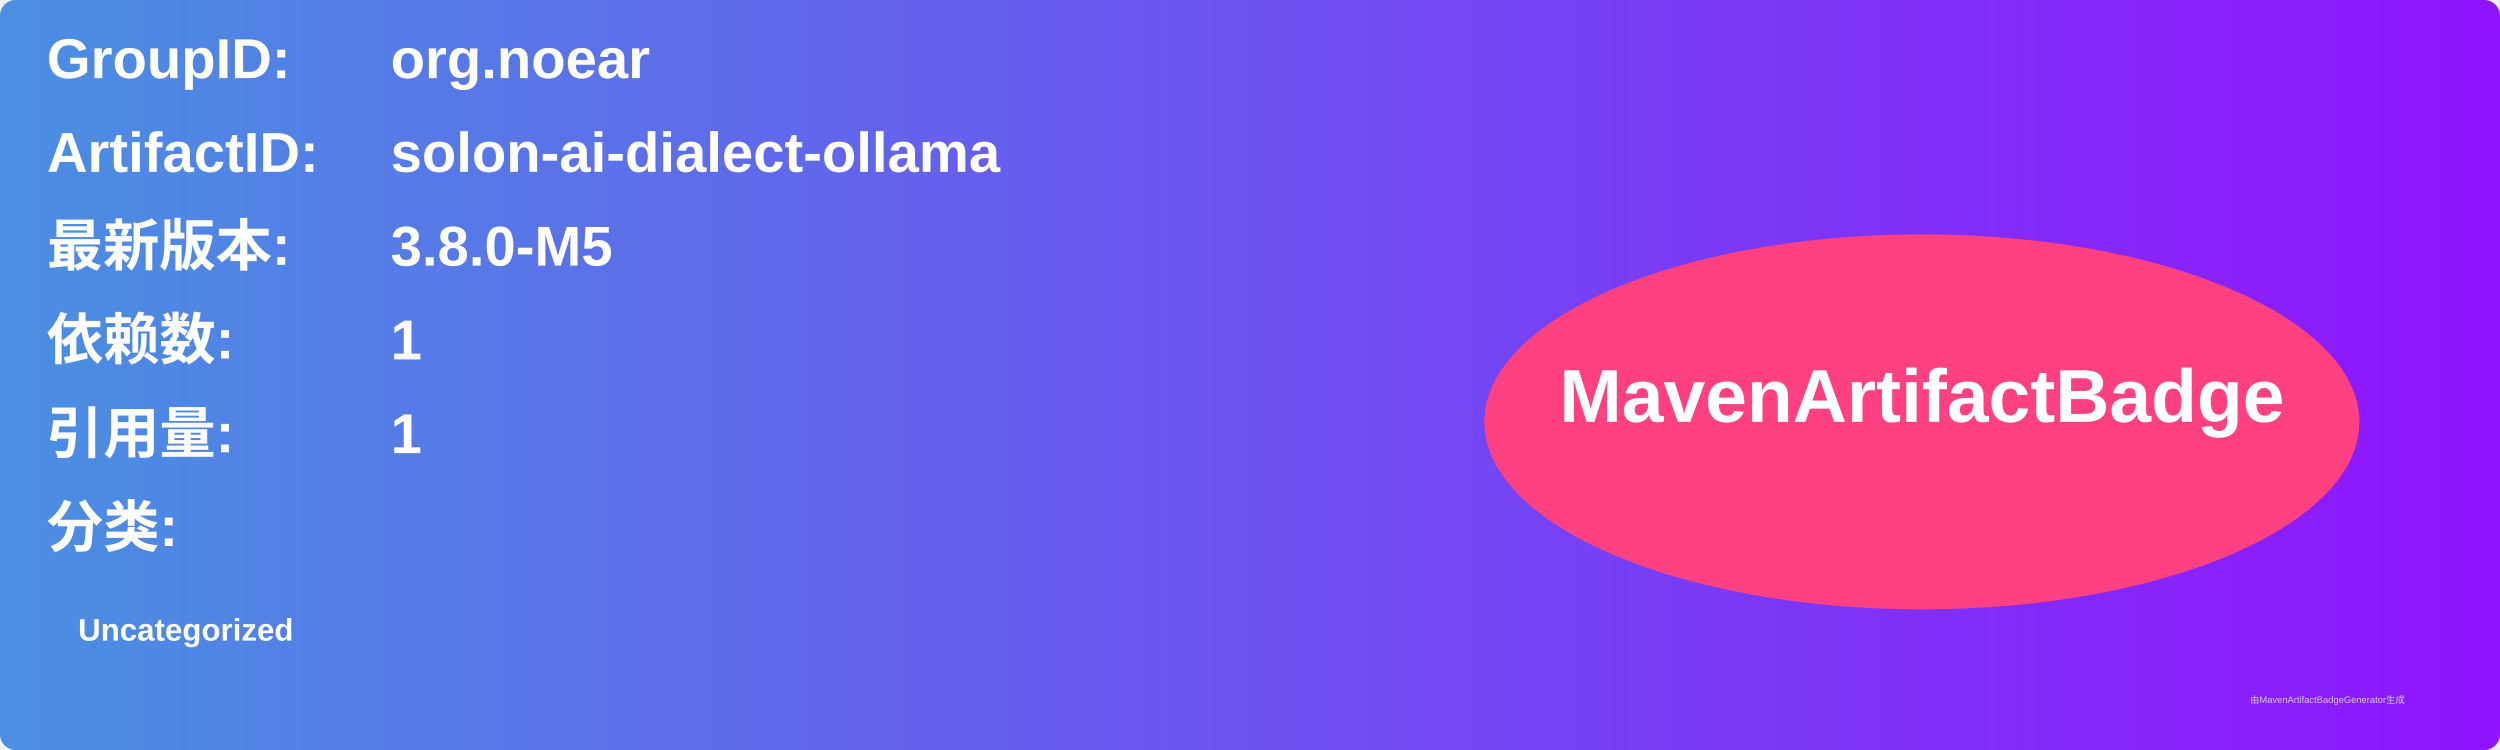
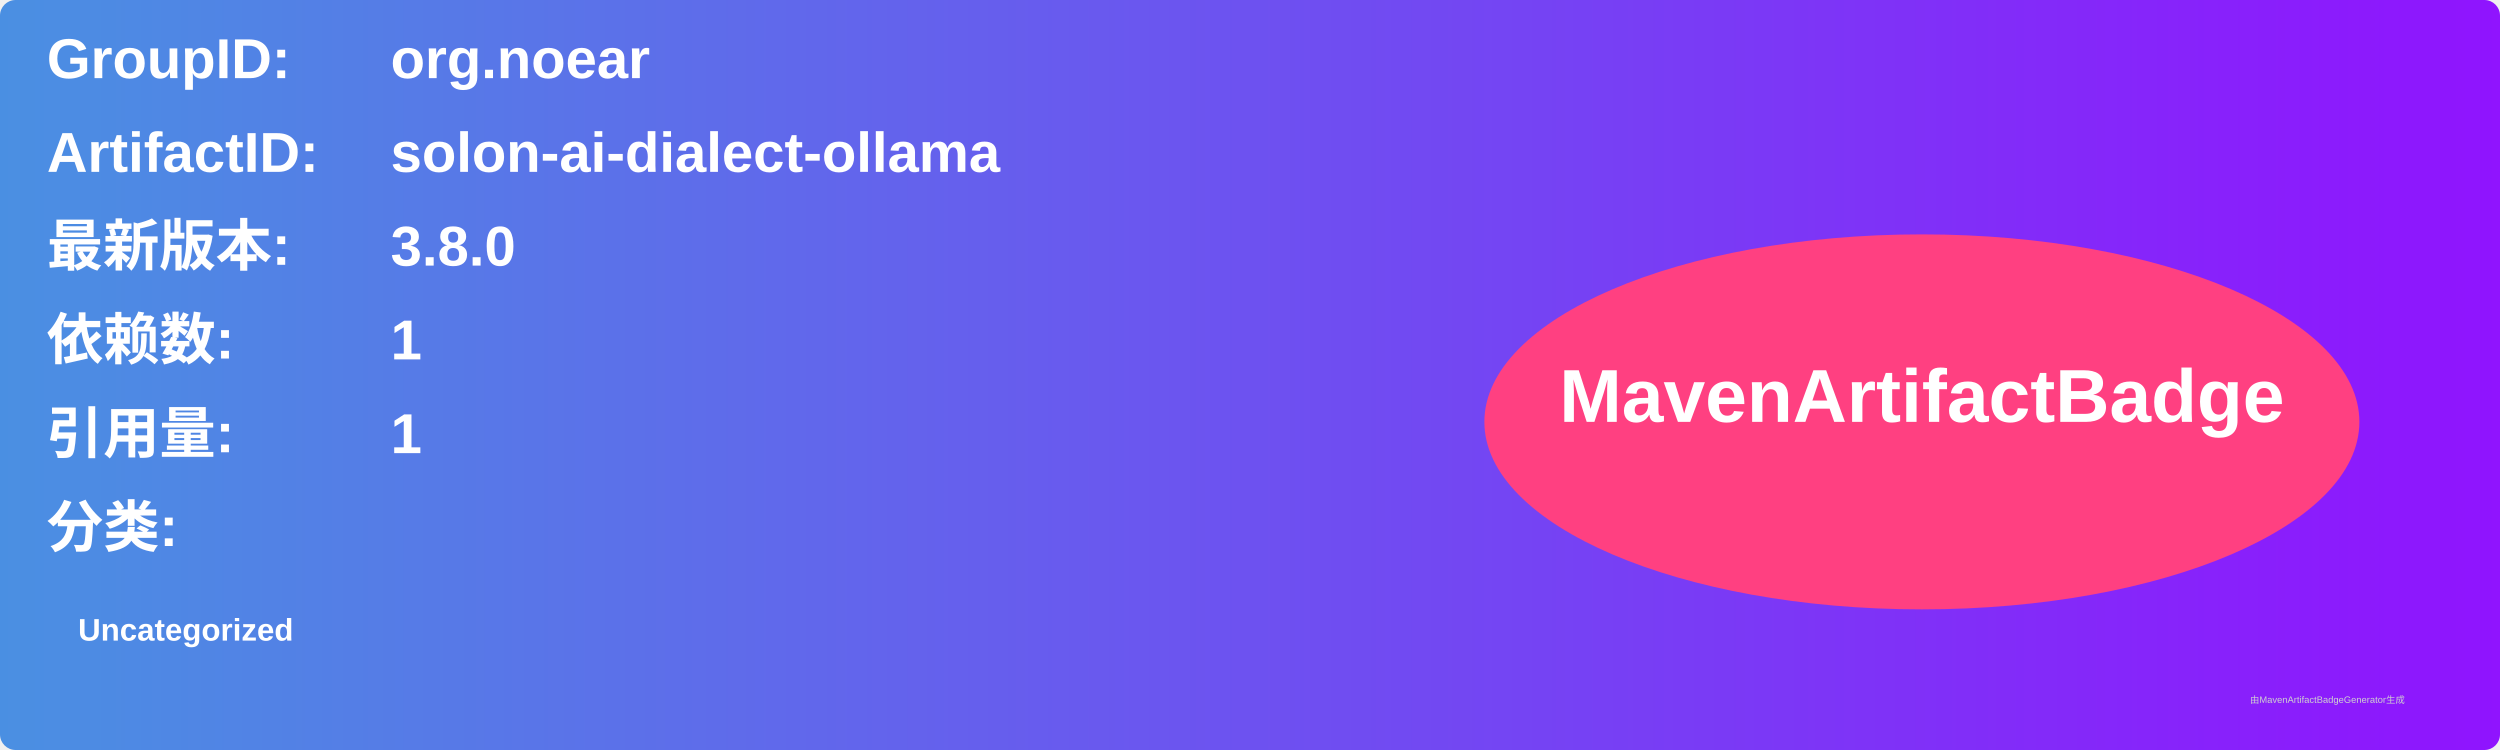
<svg xmlns="http://www.w3.org/2000/svg" width="800" height="240" viewBox="0 0 800 240">
  <linearGradient id="grad" x1="0%" y1="0%" x2="100%" y2="0%">
    <stop offset="0%" stop-color="#4a90e2" />
    <stop offset="100%" stop-color="#9013fe" />
  </linearGradient>
  <rect width="100%" height="100%" rx="5" ry="5" fill="url(#grad)" />
  <g transform="translate(15, 15)">
    <text x="0" y="10" font-family="Arial" font-size="18" fill="white" font-weight="bold" width="260">GroupID:</text>
    <text x="110" y="10" font-family="Arial" font-size="18" fill="white" font-weight="bold" width="460">org.noear</text>
    <text x="0" y="40" font-family="Arial" font-size="18" fill="white" font-weight="bold" width="260">ArtifactID:</text>
    <text x="110" y="40" font-family="Arial" font-size="18" fill="white" font-weight="bold" width="460">solon-ai-dialect-ollama</text>
    <text x="0" y="70" font-family="Arial" font-size="18" fill="white" font-weight="bold">最新版本:</text>
    <text x="110" y="70" font-family="Arial" font-size="18" fill="white" font-weight="bold">
-       <tspan font-weight="bold">3.8.0-M5</tspan>
+       <tspan font-weight="bold">3.8.0</tspan>
    </text>
    <text x="0" y="100" font-family="Arial" font-size="18" fill="white" font-weight="bold">依赖数: </text>
    <text x="110" y="100" font-family="Arial" font-size="18" fill="white">
      <tspan font-weight="bold">1</tspan>
    </text>
    <text x="0" y="130" font-family="Arial" font-size="18" fill="white" font-weight="bold">引用量: </text>
    <text x="110" y="130" font-family="Arial" font-size="18" fill="white">
      <tspan font-weight="bold">1</tspan>
    </text>
    <text x="0" y="160" font-family="Arial" font-size="18" fill="white" font-weight="bold">分类:</text>
    <text x="10" y="190" font-family="Arial" font-size="10" fill="white">
      <tspan font-weight="bold">Uncategorized</tspan>
    </text>
    <ellipse cx="600" cy="120" rx="140" ry="60" fill="#ff4081" />
    <text x="600" y="120" text-anchor="middle" font-family="Arial" font-size="24" fill="white" font-weight="bold">MavenArtifactBadge</text>
  </g>
  <text x="720" y="225" font-family="Arial" font-size="3" fill="#d0d0d0">由MavenArtifactBadgeGenerator生成</text>
</svg>
